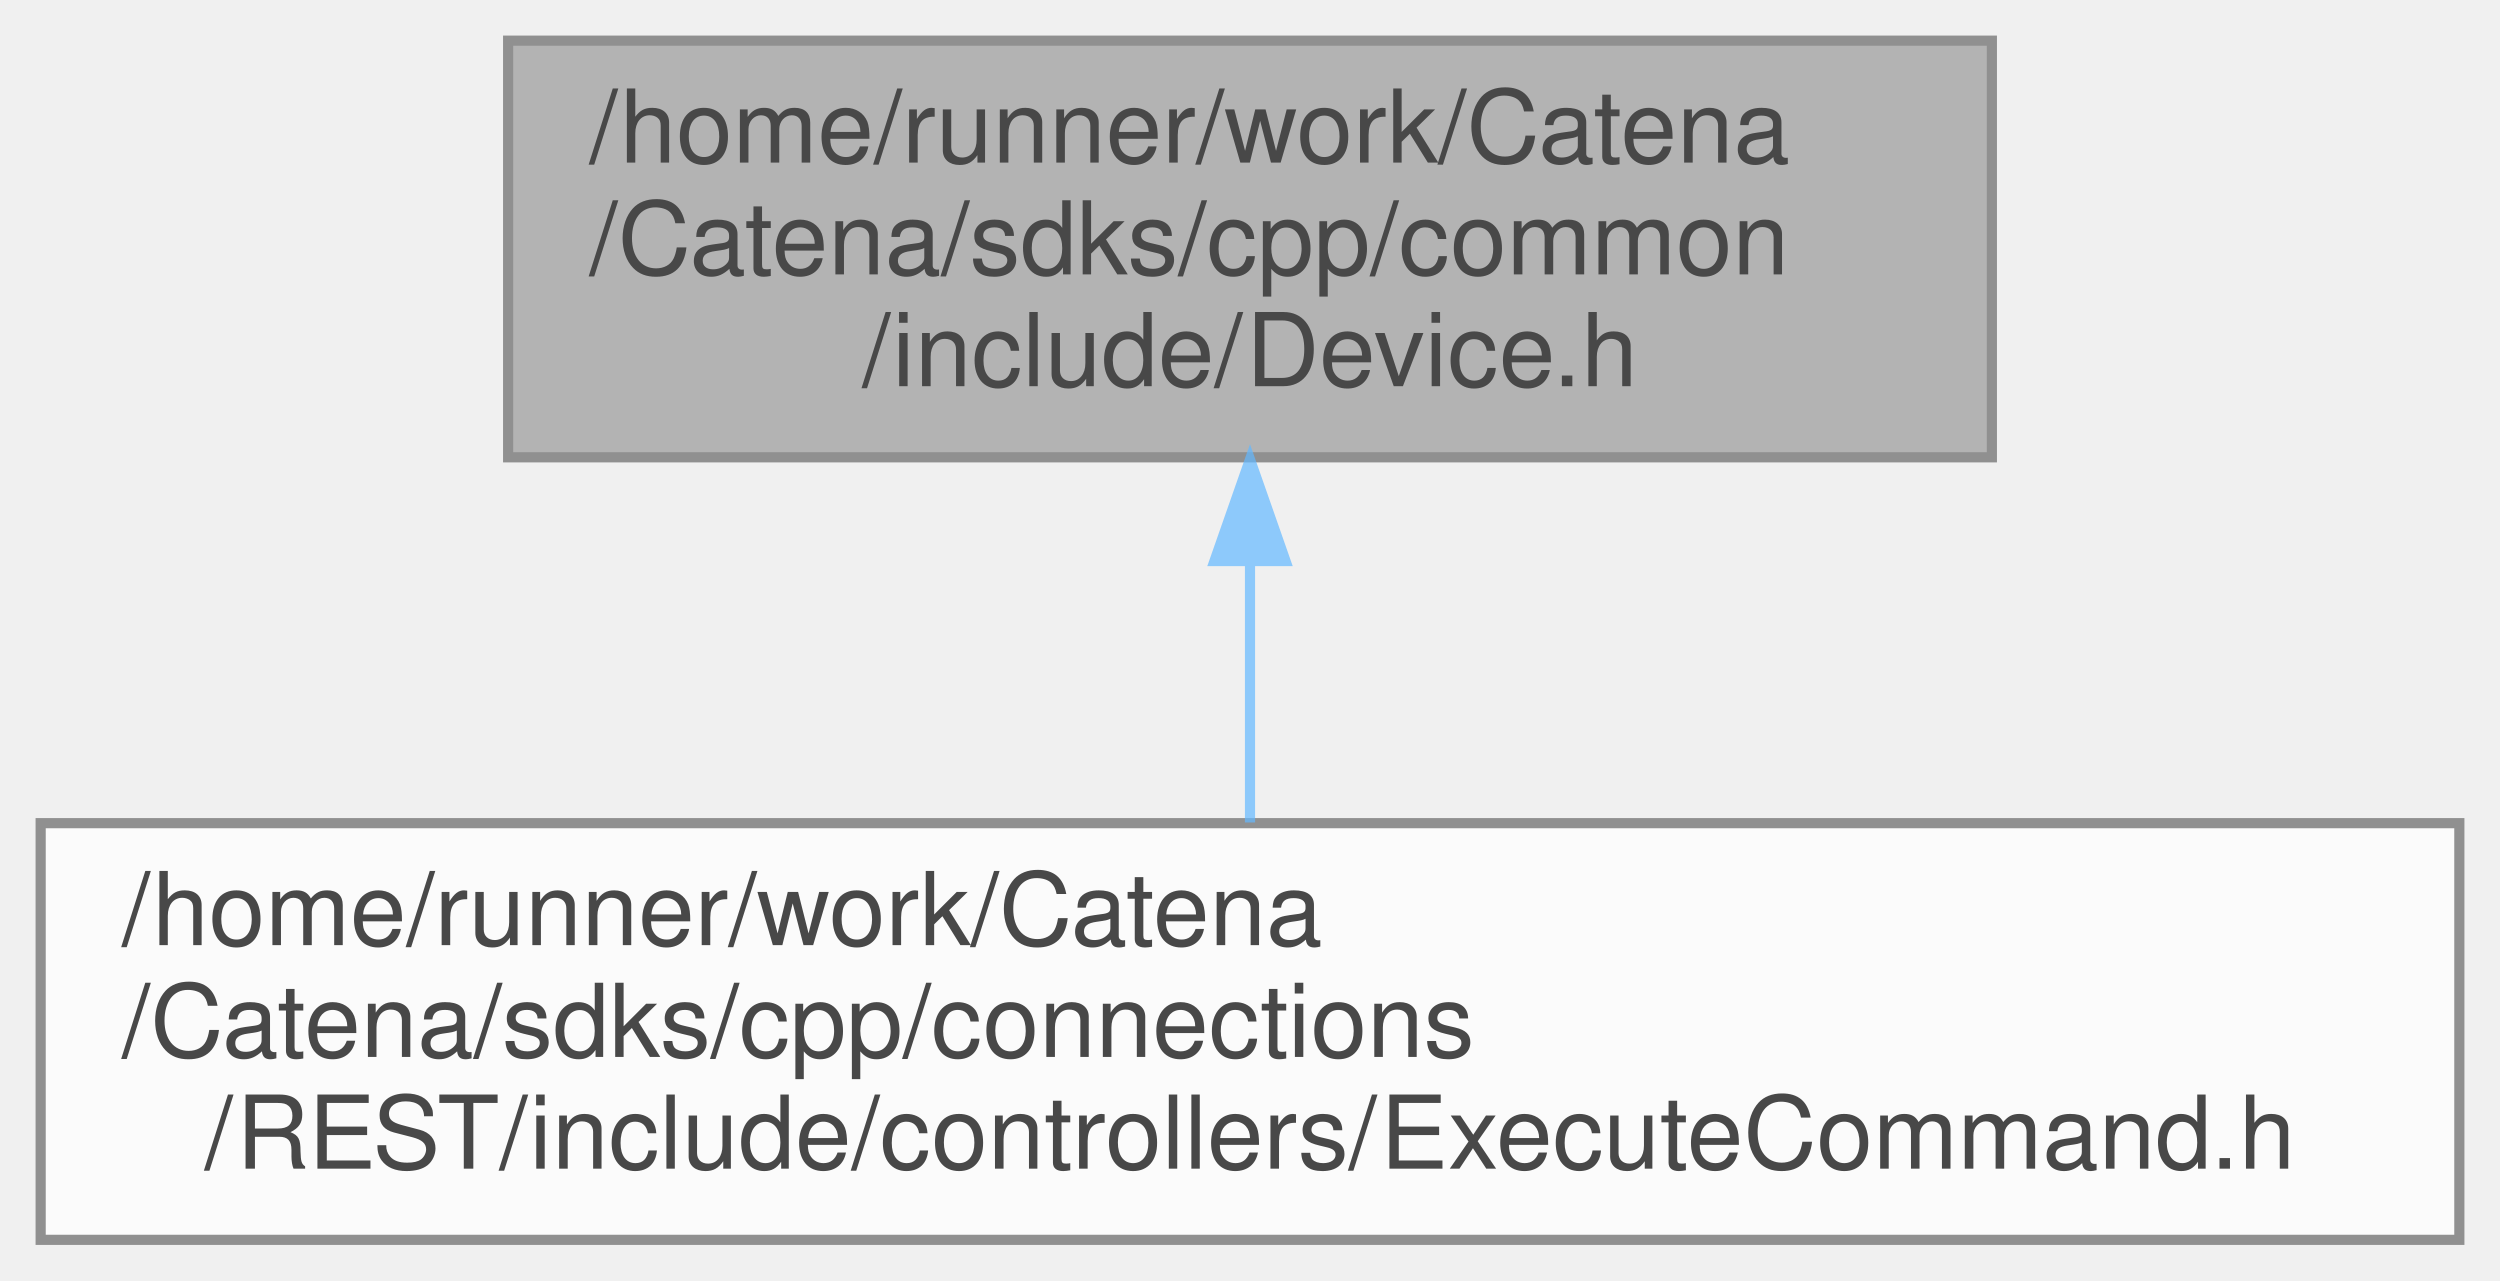
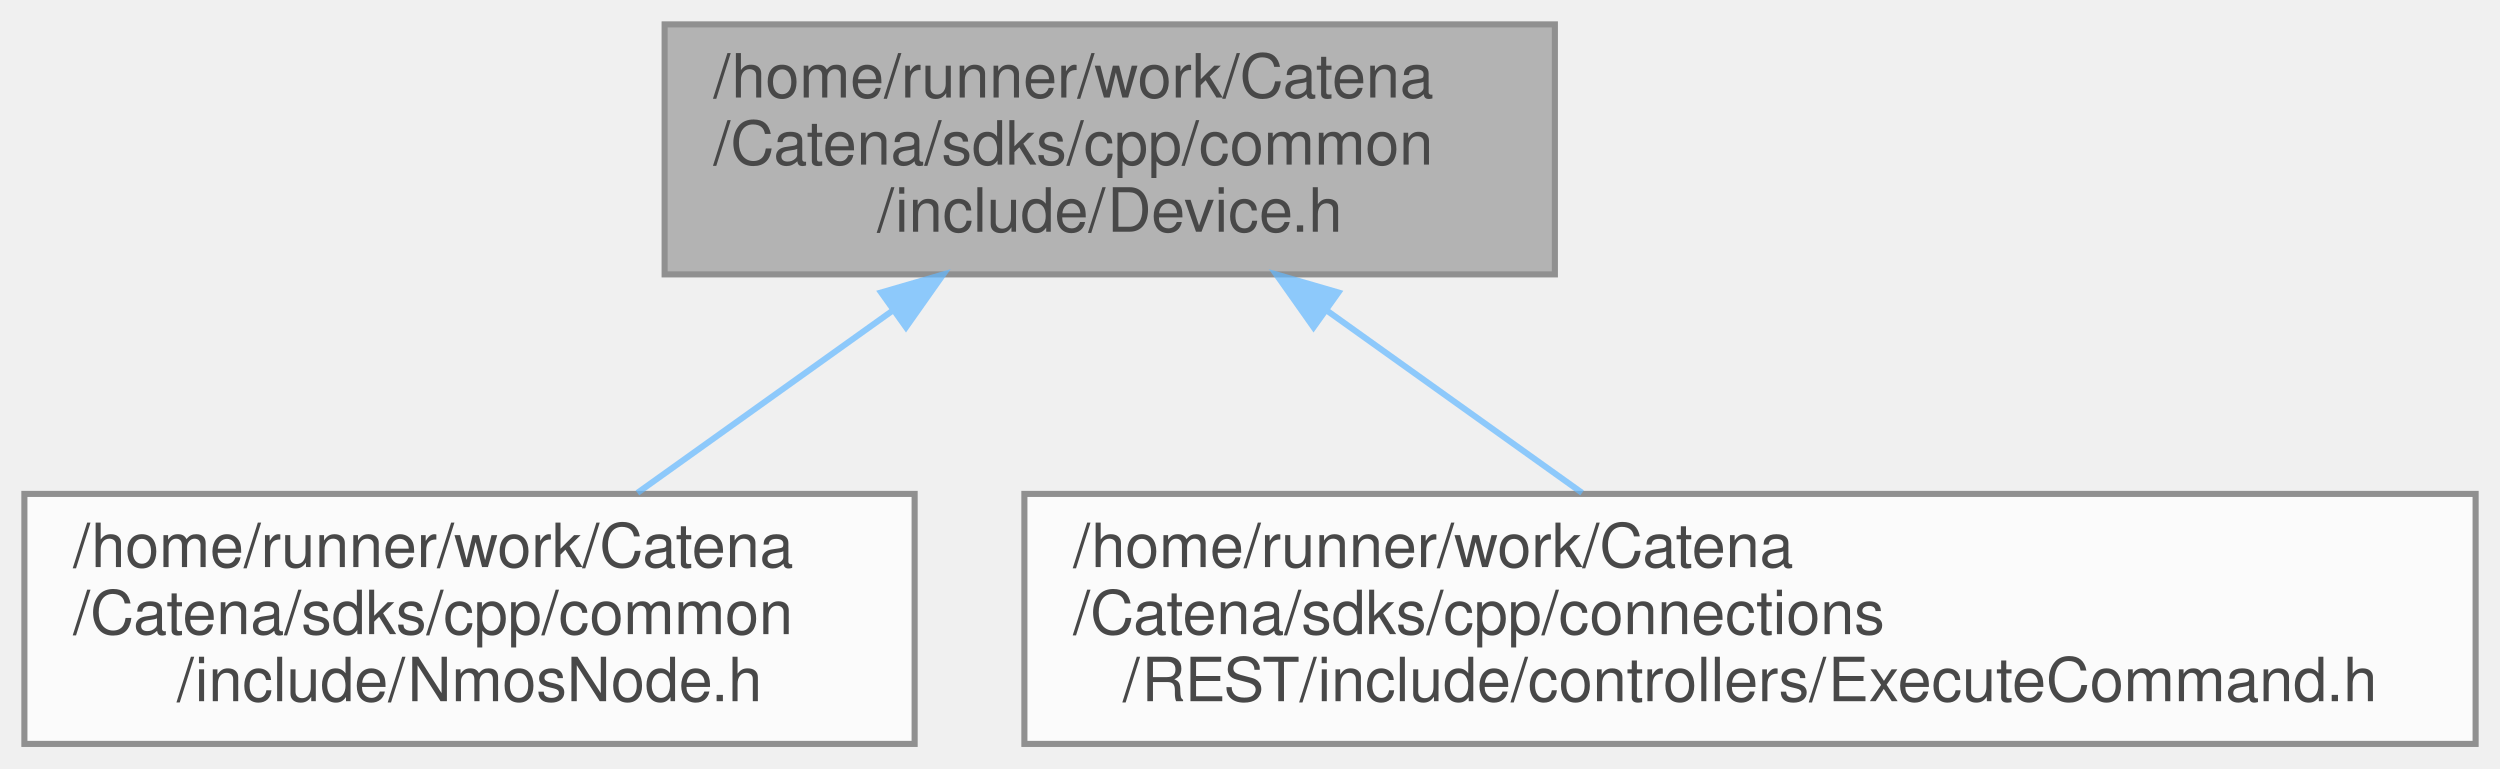
- <svg xmlns="http://www.w3.org/2000/svg" xmlns:xlink="http://www.w3.org/1999/xlink" width="246pt" height="126pt" viewBox="0.00 0.00 246.00 126.00">
+ <svg xmlns="http://www.w3.org/2000/svg" xmlns:xlink="http://www.w3.org/1999/xlink" width="410pt" height="126pt" viewBox="0.00 0.00 410.00 126.00">
  <svg id="main" version="1.1" xml:space="preserve">
    <style type="text/css">
.node, .edge {opacity: 0.7;}
.node.selected, .edge.selected {opacity: 1;}
.edge:hover path { stroke: red; }
.edge:hover polygon { stroke: red; fill: red; }
</style>
    <svg id="graph" class="graph">
      <g id="graph0" class="graph" transform="scale(1 1) rotate(0) translate(4 122)">
        <g id="Node000001" class="node">
          <g id="a_Node000001">
            <a xlink:title="Device class definition.">
-               <polygon fill="#999999" stroke="#666666" points="192,-118 46,-118 46,-77 192,-77 192,-118" />
-               <text text-anchor="start" x="54" y="-106" font-family="Helvetica,sans-Serif" font-size="10.00">/home/runner/work/Catena</text>
-               <text text-anchor="start" x="54" y="-95" font-family="Helvetica,sans-Serif" font-size="10.00">/Catena/sdks/cpp/common</text>
-               <text text-anchor="middle" x="119" y="-84" font-family="Helvetica,sans-Serif" font-size="10.00">/include/Device.h</text>
+               <polygon fill="#999999" stroke="#666666" points="251,-118 105,-118 105,-77 251,-77 251,-118" />
+               <text text-anchor="start" x="113" y="-106" font-family="Helvetica,sans-Serif" font-size="10.00">/home/runner/work/Catena</text>
+               <text text-anchor="start" x="113" y="-95" font-family="Helvetica,sans-Serif" font-size="10.00">/Catena/sdks/cpp/common</text>
+               <text text-anchor="middle" x="178" y="-84" font-family="Helvetica,sans-Serif" font-size="10.00">/include/Device.h</text>
            </a>
          </g>
        </g>
        <g id="Node000002" class="node">
          <g id="a_Node000002">
-             <a xlink:href="REST_2include_2controllers_2ExecuteCommand_8h.html" target="_top" xlink:title="Implements controller for the REST command endpoint.">
-               <polygon fill="white" stroke="#666666" points="238,-41 0,-41 0,0 238,0 238,-41" />
+             <a xlink:href="NmosNode_8h_source.html" target="_top" xlink:title=" ">
+               <polygon fill="white" stroke="#666666" points="146,-41 0,-41 0,0 146,0 146,-41" />
              <text text-anchor="start" x="8" y="-29" font-family="Helvetica,sans-Serif" font-size="10.00">/home/runner/work/Catena</text>
-               <text text-anchor="start" x="8" y="-18" font-family="Helvetica,sans-Serif" font-size="10.00">/Catena/sdks/cpp/connections</text>
-               <text text-anchor="middle" x="119" y="-7" font-family="Helvetica,sans-Serif" font-size="10.00">/REST/include/controllers/ExecuteCommand.h</text>
+               <text text-anchor="start" x="8" y="-18" font-family="Helvetica,sans-Serif" font-size="10.00">/Catena/sdks/cpp/common</text>
+               <text text-anchor="middle" x="73" y="-7" font-family="Helvetica,sans-Serif" font-size="10.00">/include/NmosNode.h</text>
            </a>
          </g>
        </g>
        <g id="edge1_Node000001_Node000002" class="edge">
          <g id="a_edge1_Node000001_Node000002">
            <a xlink:title=" ">
-               <path fill="none" stroke="#63b8ff" d="M119,-66.69C119,-58.08 119,-48.9 119,-41.07" />
-               <polygon fill="#63b8ff" stroke="#63b8ff" points="115.5,-66.79 119,-76.79 122.5,-66.79 115.5,-66.79" />
+               <path fill="none" stroke="#63b8ff" d="M142.43,-71.09C128.75,-61.32 113.35,-50.32 100.54,-41.17" />
+               <polygon fill="#63b8ff" stroke="#63b8ff" points="140.51,-74.03 150.69,-76.99 144.58,-68.33 140.51,-74.03" />
+             </a>
+           </g>
+         </g>
+         <g id="Node000003" class="node">
+           <g id="a_Node000003">
+             <a xlink:href="REST_2include_2controllers_2ExecuteCommand_8h.html" target="_top" xlink:title="Implements controller for the REST command endpoint.">
+               <polygon fill="white" stroke="#666666" points="402,-41 164,-41 164,0 402,0 402,-41" />
+               <text text-anchor="start" x="172" y="-29" font-family="Helvetica,sans-Serif" font-size="10.00">/home/runner/work/Catena</text>
+               <text text-anchor="start" x="172" y="-18" font-family="Helvetica,sans-Serif" font-size="10.00">/Catena/sdks/cpp/connections</text>
+               <text text-anchor="middle" x="283" y="-7" font-family="Helvetica,sans-Serif" font-size="10.00">/REST/include/controllers/ExecuteCommand.h</text>
+             </a>
+           </g>
+         </g>
+         <g id="edge2_Node000001_Node000003" class="edge">
+           <g id="a_edge2_Node000001_Node000003">
+             <a xlink:title=" ">
+               <path fill="none" stroke="#63b8ff" d="M213.57,-71.09C227.25,-61.32 242.65,-50.32 255.46,-41.17" />
+               <polygon fill="#63b8ff" stroke="#63b8ff" points="211.42,-68.33 205.31,-76.99 215.49,-74.03 211.42,-68.33" />
            </a>
          </g>
        </g>
      </g>
    </svg>
  </svg>
  <style type="text/css">

[data-mouse-over-selected='false'] { opacity: 0.7; }
[data-mouse-over-selected='true']  { opacity: 1.0; }

</style>
</svg>
